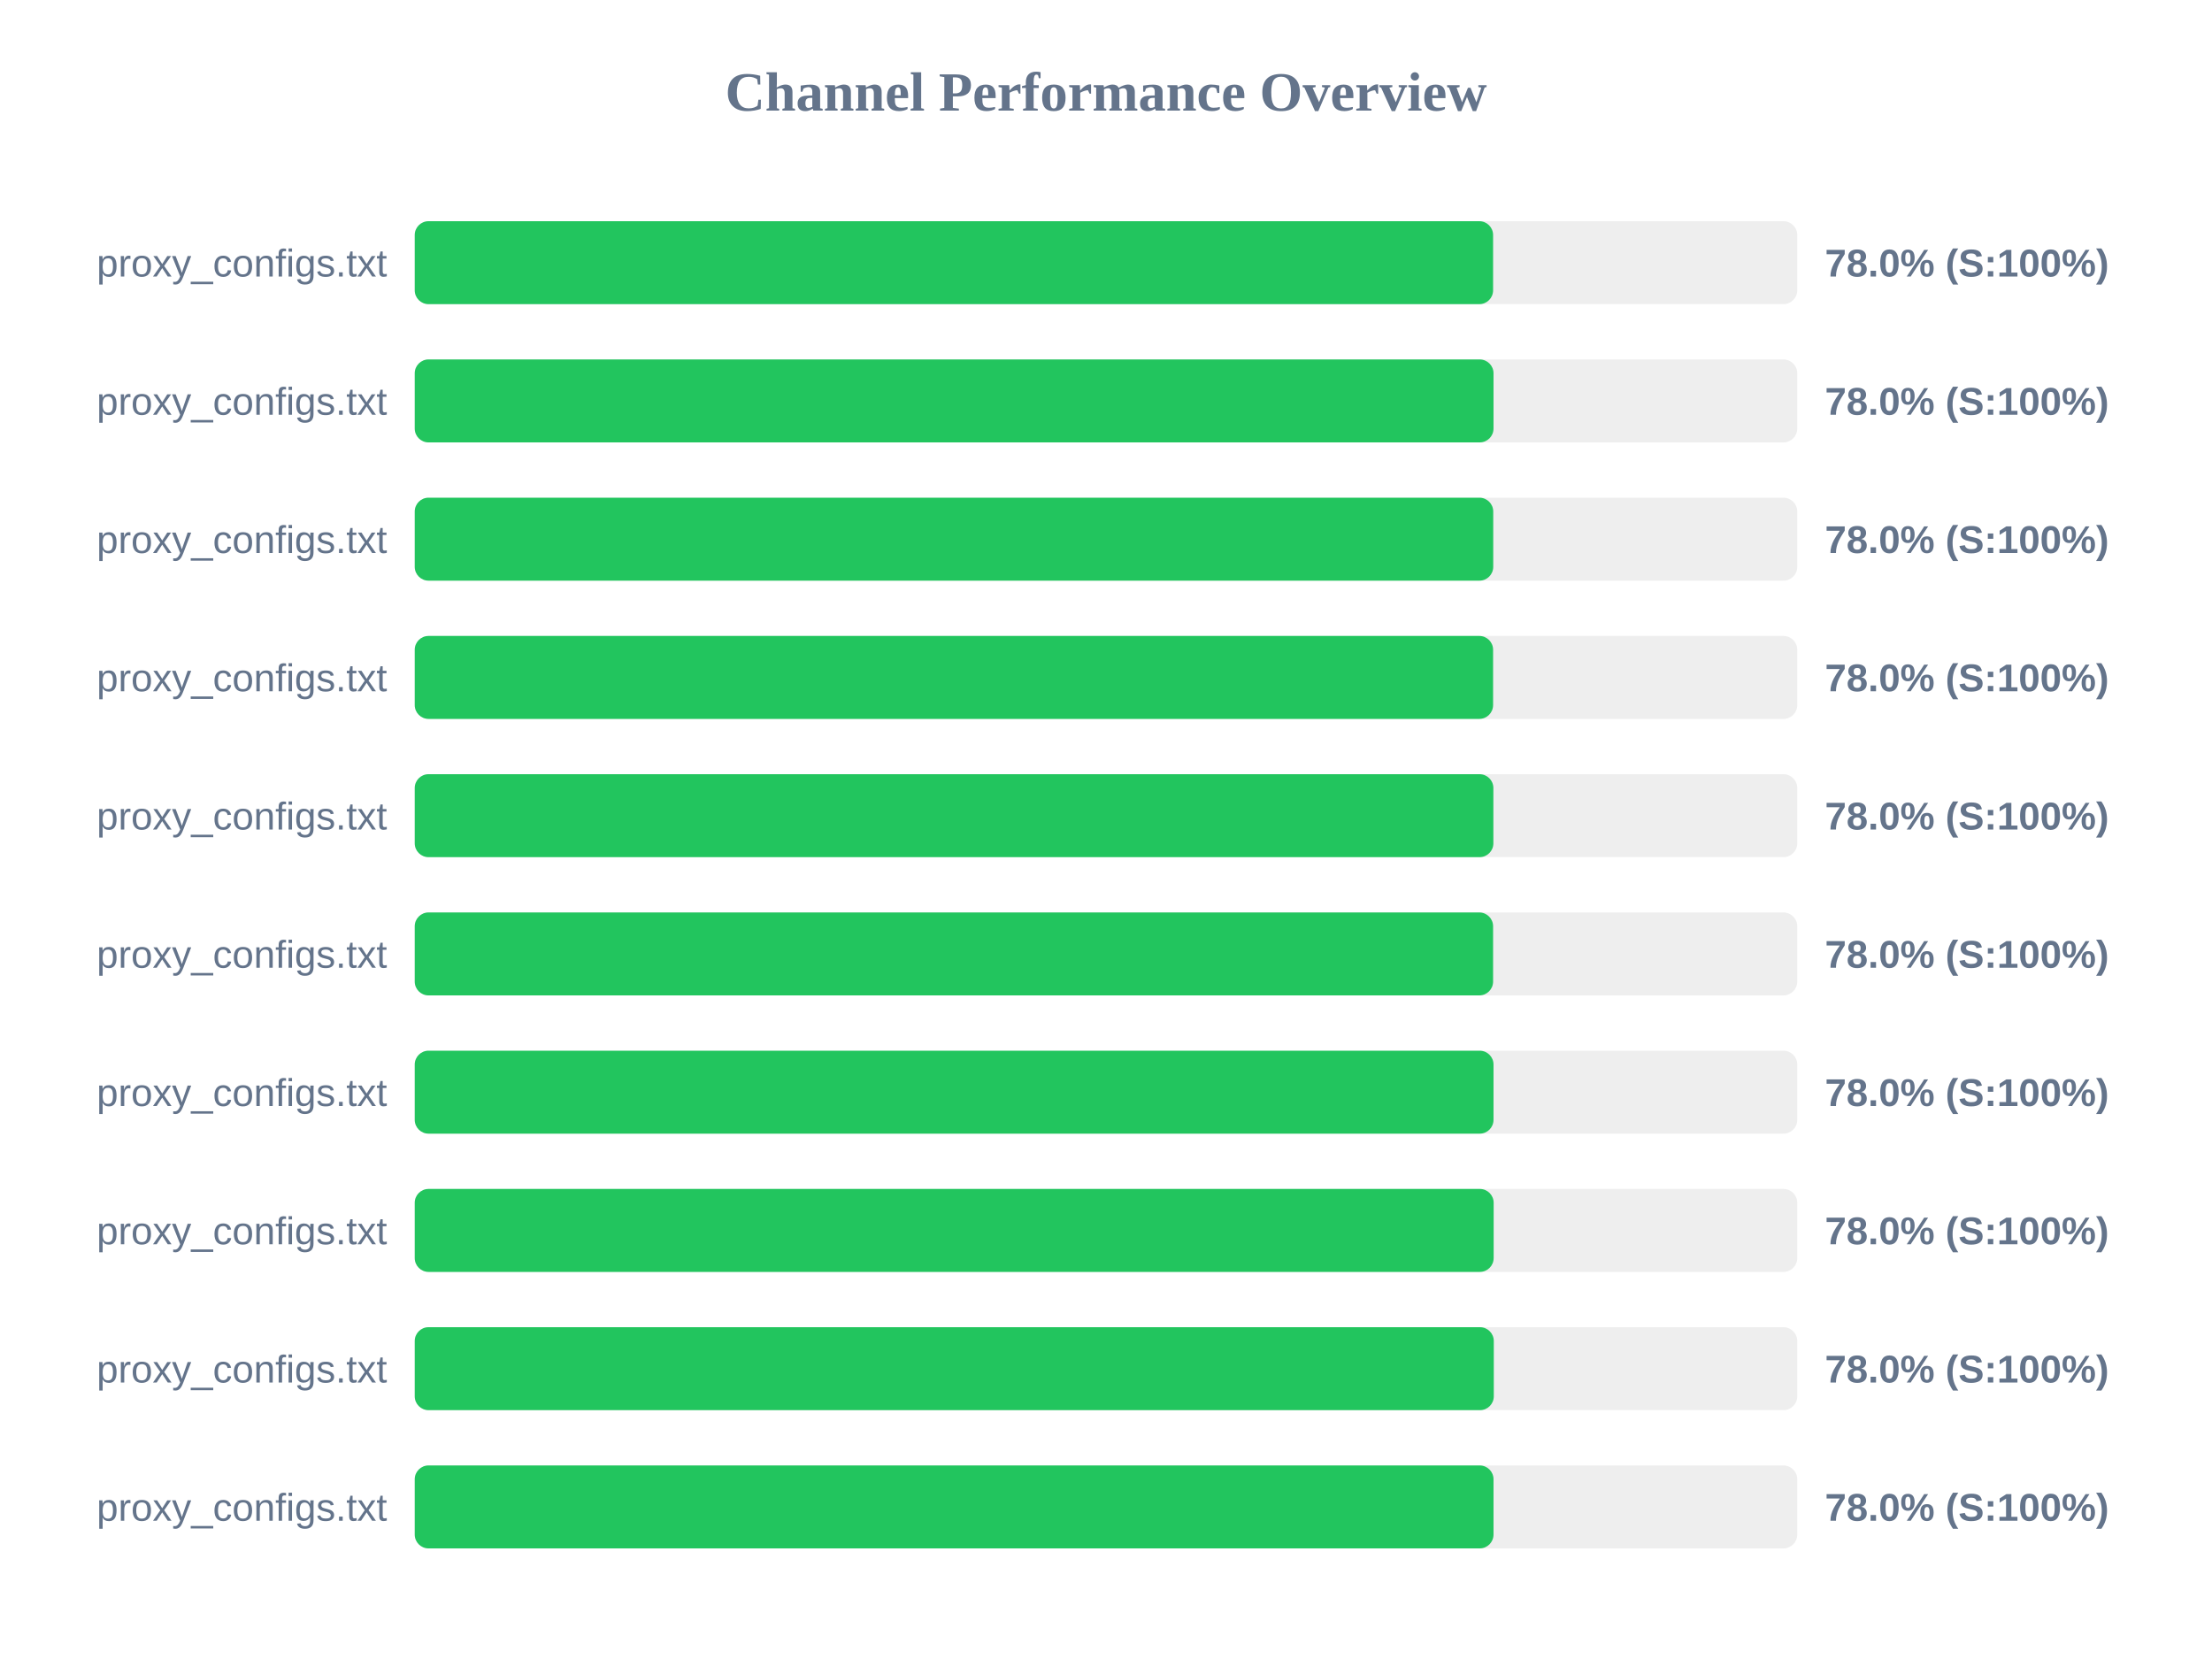
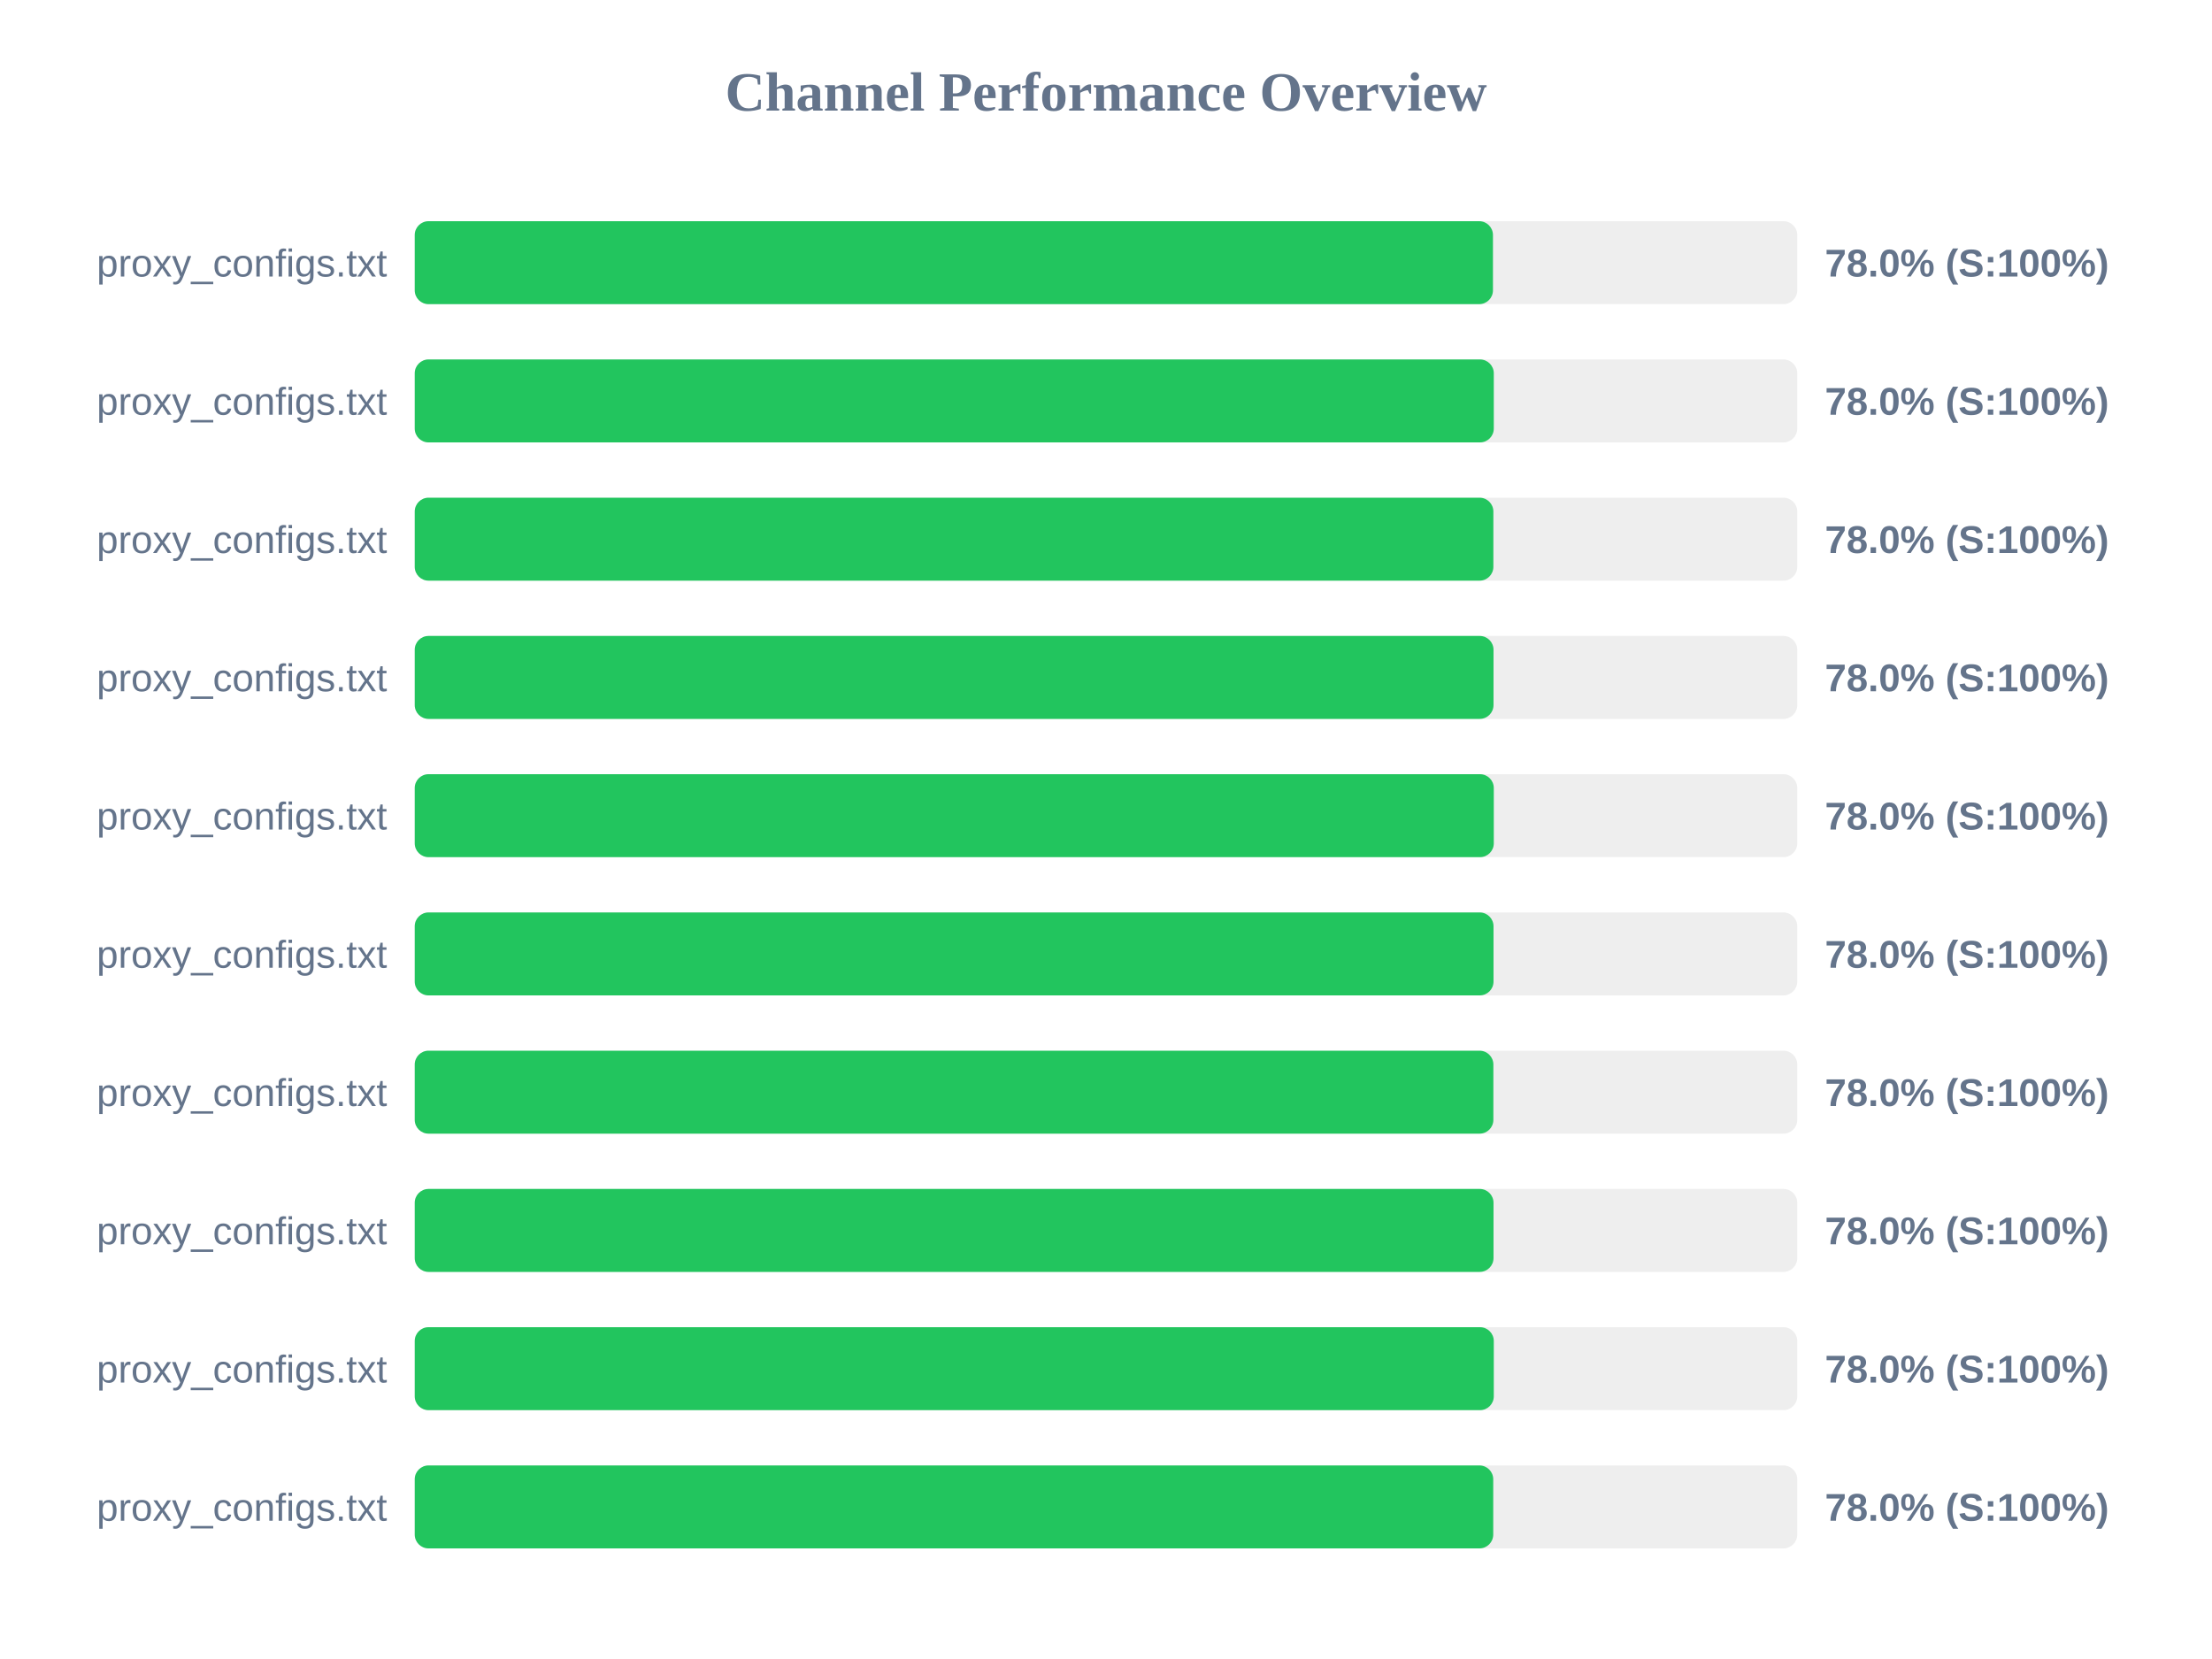
<svg xmlns="http://www.w3.org/2000/svg" width="800" height="600" version="1.1">
  <style>
        .row { font: 14px Arial; fill: #64748b; }
        .score { font: bold 14px Arial; fill: #64748b; }
    </style>
  <text x="400" y="40" text-anchor="middle" font-size="20px" font-weight="bold" fill="#64748b">Channel Performance Overview</text>
  <rect x="150" y="80" width="500" height="30" fill="#eee" rx="5" />
-   <rect x="150" y="80" width="390.0" height="30" fill="#22c55e" rx="5" />
+   <rect x="150" y="80" width="389.95" height="30" fill="#22c55e" rx="5" />
  <text x="140" y="100" text-anchor="end" class="row">proxy_configs.txt</text>
  <text x="660" y="100" text-anchor="start" class="score">78.0% (S:100%)</text>
  <rect x="150" y="130" width="500" height="30" fill="#eee" rx="5" />
-   <rect x="150" y="130" width="390.15" height="30" fill="#22c55e" rx="5" />
+   <rect x="150" y="130" width="390.25" height="30" fill="#22c55e" rx="5" />
  <text x="140" y="150" text-anchor="end" class="row">proxy_configs.txt</text>
  <text x="660" y="150" text-anchor="start" class="score">78.0% (S:100%)</text>
  <rect x="150" y="180" width="500" height="30" fill="#eee" rx="5" />
-   <rect x="150" y="180" width="390.05" height="30" fill="#22c55e" rx="5" />
+   <rect x="150" y="180" width="390.1" height="30" fill="#22c55e" rx="5" />
  <text x="140" y="200" text-anchor="end" class="row">proxy_configs.txt</text>
  <text x="660" y="200" text-anchor="start" class="score">78.0% (S:100%)</text>
  <rect x="150" y="230" width="500" height="30" fill="#eee" rx="5" />
-   <rect x="150" y="230" width="390.0" height="30" fill="#22c55e" rx="5" />
+   <rect x="150" y="230" width="390.15" height="30" fill="#22c55e" rx="5" />
  <text x="140" y="250" text-anchor="end" class="row">proxy_configs.txt</text>
  <text x="660" y="250" text-anchor="start" class="score">78.0% (S:100%)</text>
  <rect x="150" y="280" width="500" height="30" fill="#eee" rx="5" />
-   <rect x="150" y="280" width="390.1" height="30" fill="#22c55e" rx="5" />
+   <rect x="150" y="280" width="390.25" height="30" fill="#22c55e" rx="5" />
  <text x="140" y="300" text-anchor="end" class="row">proxy_configs.txt</text>
  <text x="660" y="300" text-anchor="start" class="score">78.0% (S:100%)</text>
  <rect x="150" y="330" width="500" height="30" fill="#eee" rx="5" />
-   <rect x="150" y="330" width="390.0" height="30" fill="#22c55e" rx="5" />
+   <rect x="150" y="330" width="390.15" height="30" fill="#22c55e" rx="5" />
  <text x="140" y="350" text-anchor="end" class="row">proxy_configs.txt</text>
  <text x="660" y="350" text-anchor="start" class="score">78.0% (S:100%)</text>
  <rect x="150" y="380" width="500" height="30" fill="#eee" rx="5" />
-   <rect x="150" y="380" width="390.15" height="30" fill="#22c55e" rx="5" />
+   <rect x="150" y="380" width="390.1" height="30" fill="#22c55e" rx="5" />
  <text x="140" y="400" text-anchor="end" class="row">proxy_configs.txt</text>
  <text x="660" y="400" text-anchor="start" class="score">78.0% (S:100%)</text>
  <rect x="150" y="430" width="500" height="30" fill="#eee" rx="5" />
-   <rect x="150" y="430" width="390.2" height="30" fill="#22c55e" rx="5" />
+   <rect x="150" y="430" width="390.15" height="30" fill="#22c55e" rx="5" />
  <text x="140" y="450" text-anchor="end" class="row">proxy_configs.txt</text>
  <text x="660" y="450" text-anchor="start" class="score">78.0% (S:100%)</text>
  <rect x="150" y="480" width="500" height="30" fill="#eee" rx="5" />
  <rect x="150" y="480" width="390.25" height="30" fill="#22c55e" rx="5" />
  <text x="140" y="500" text-anchor="end" class="row">proxy_configs.txt</text>
  <text x="660" y="500" text-anchor="start" class="score">78.0% (S:100%)</text>
  <rect x="150" y="530" width="500" height="30" fill="#eee" rx="5" />
-   <rect x="150" y="530" width="390.15" height="30" fill="#22c55e" rx="5" />
+   <rect x="150" y="530" width="390.05" height="30" fill="#22c55e" rx="5" />
  <text x="140" y="550" text-anchor="end" class="row">proxy_configs.txt</text>
  <text x="660" y="550" text-anchor="start" class="score">78.0% (S:100%)</text>
</svg>
